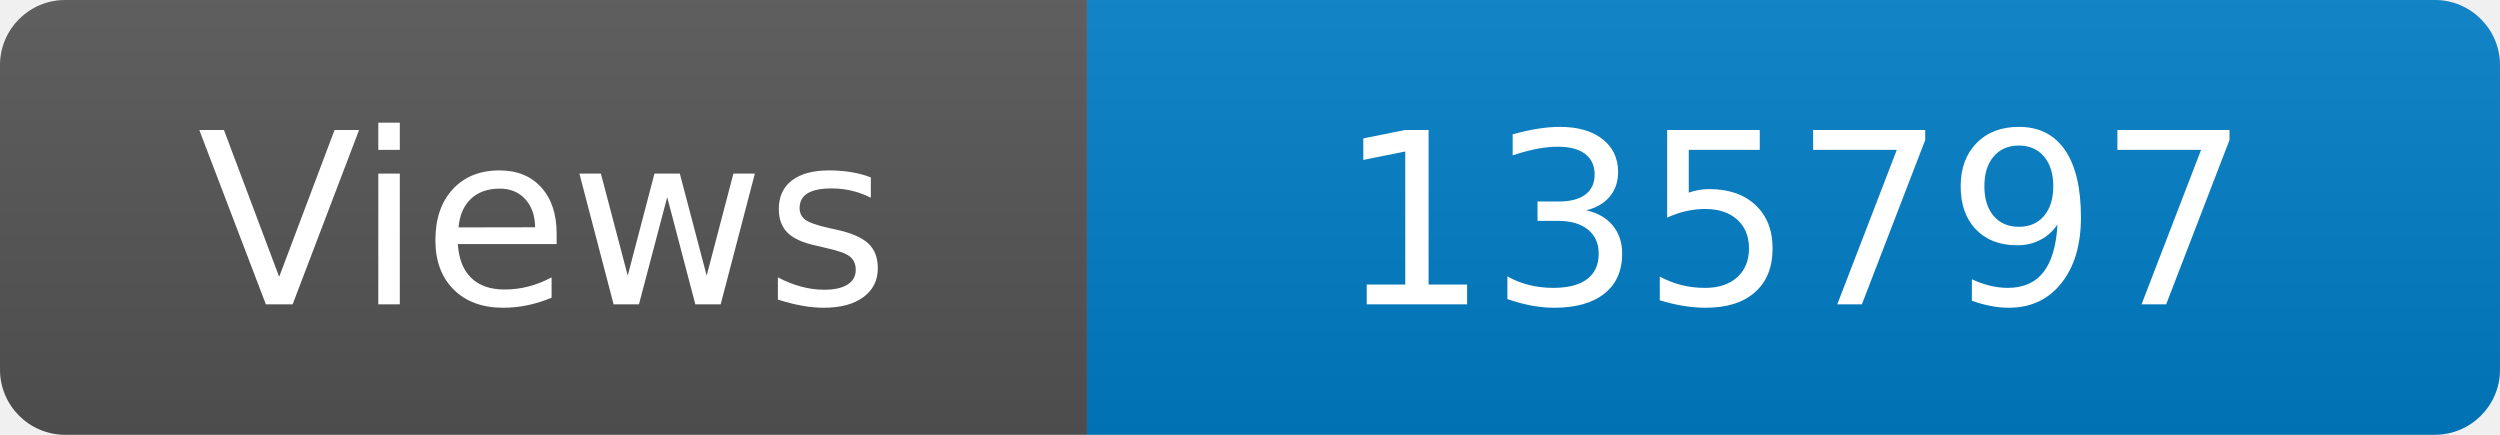
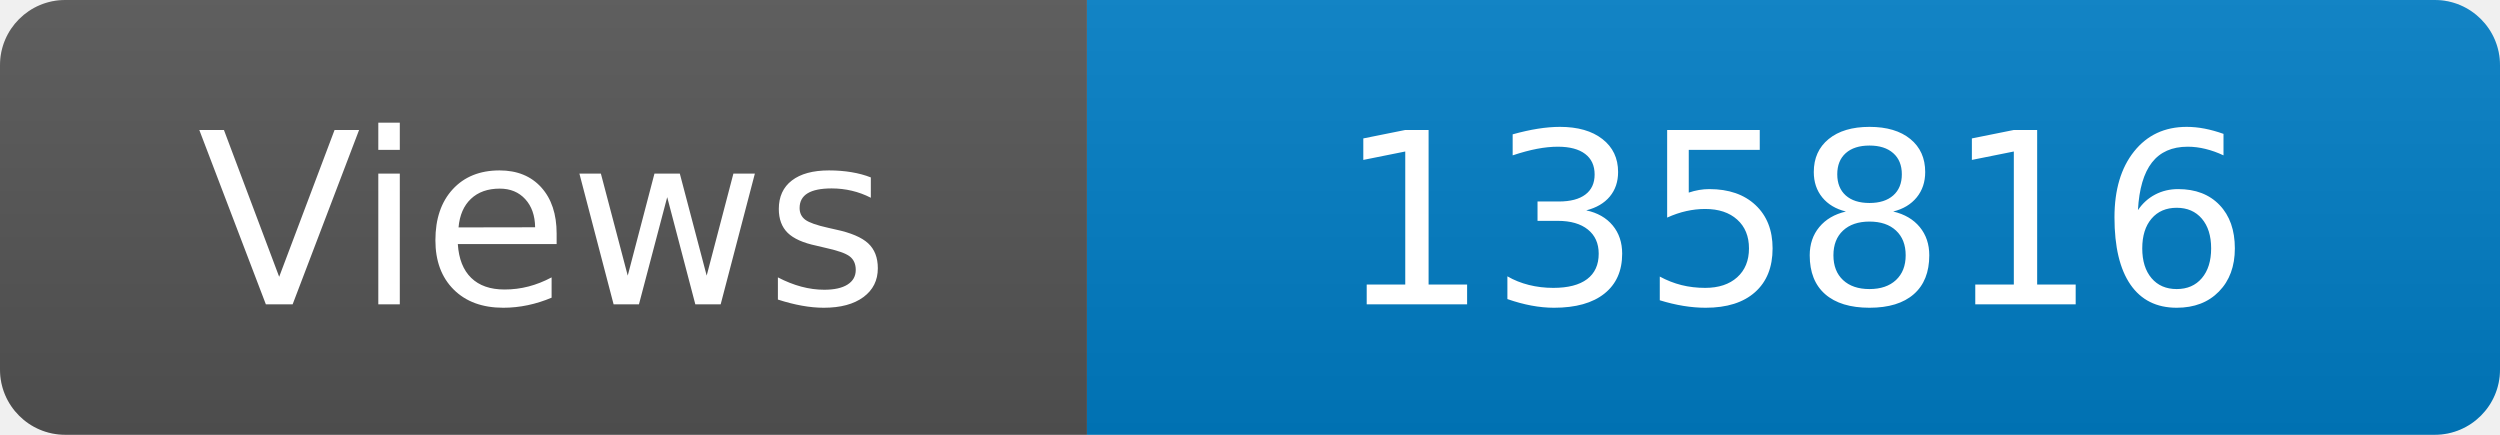
<svg xmlns="http://www.w3.org/2000/svg" width="115" height="20" role="img" aria-label="Maintained?: yes">
  <linearGradient id="s" x2="0" y2="100%">
    <stop offset="0" stop-color="#bbb" stop-opacity=".1" />
    <stop offset="1" stop-opacity=".1" />
  </linearGradient>
  <clipPath id="r">
    <rect width="115" height="20" rx="3" fill="#fff" />
  </clipPath>
  <g clip-path="url(#r)">
    <rect width="50" height="20" fill="#555" />
    <rect x="50" width="160" height="20" fill="#007ec6" />
    <rect width="115" height="20" fill="url(#s)" />
  </g>
  <g fill="#fff" text-anchor="middle" font-family="Verdana,Geneva,DejaVu Sans,sans-serif" font-size="110">
    <text x="250" y="140" transform="scale(.1)" fill="#fff">Views</text>
-     <text x="825" y="140" transform="scale(.1)" fill="#fff">135797</text>
+     <text x="825" y="140" transform="scale(.1)" fill="#fff">135816</text>
  </g>
</svg>
